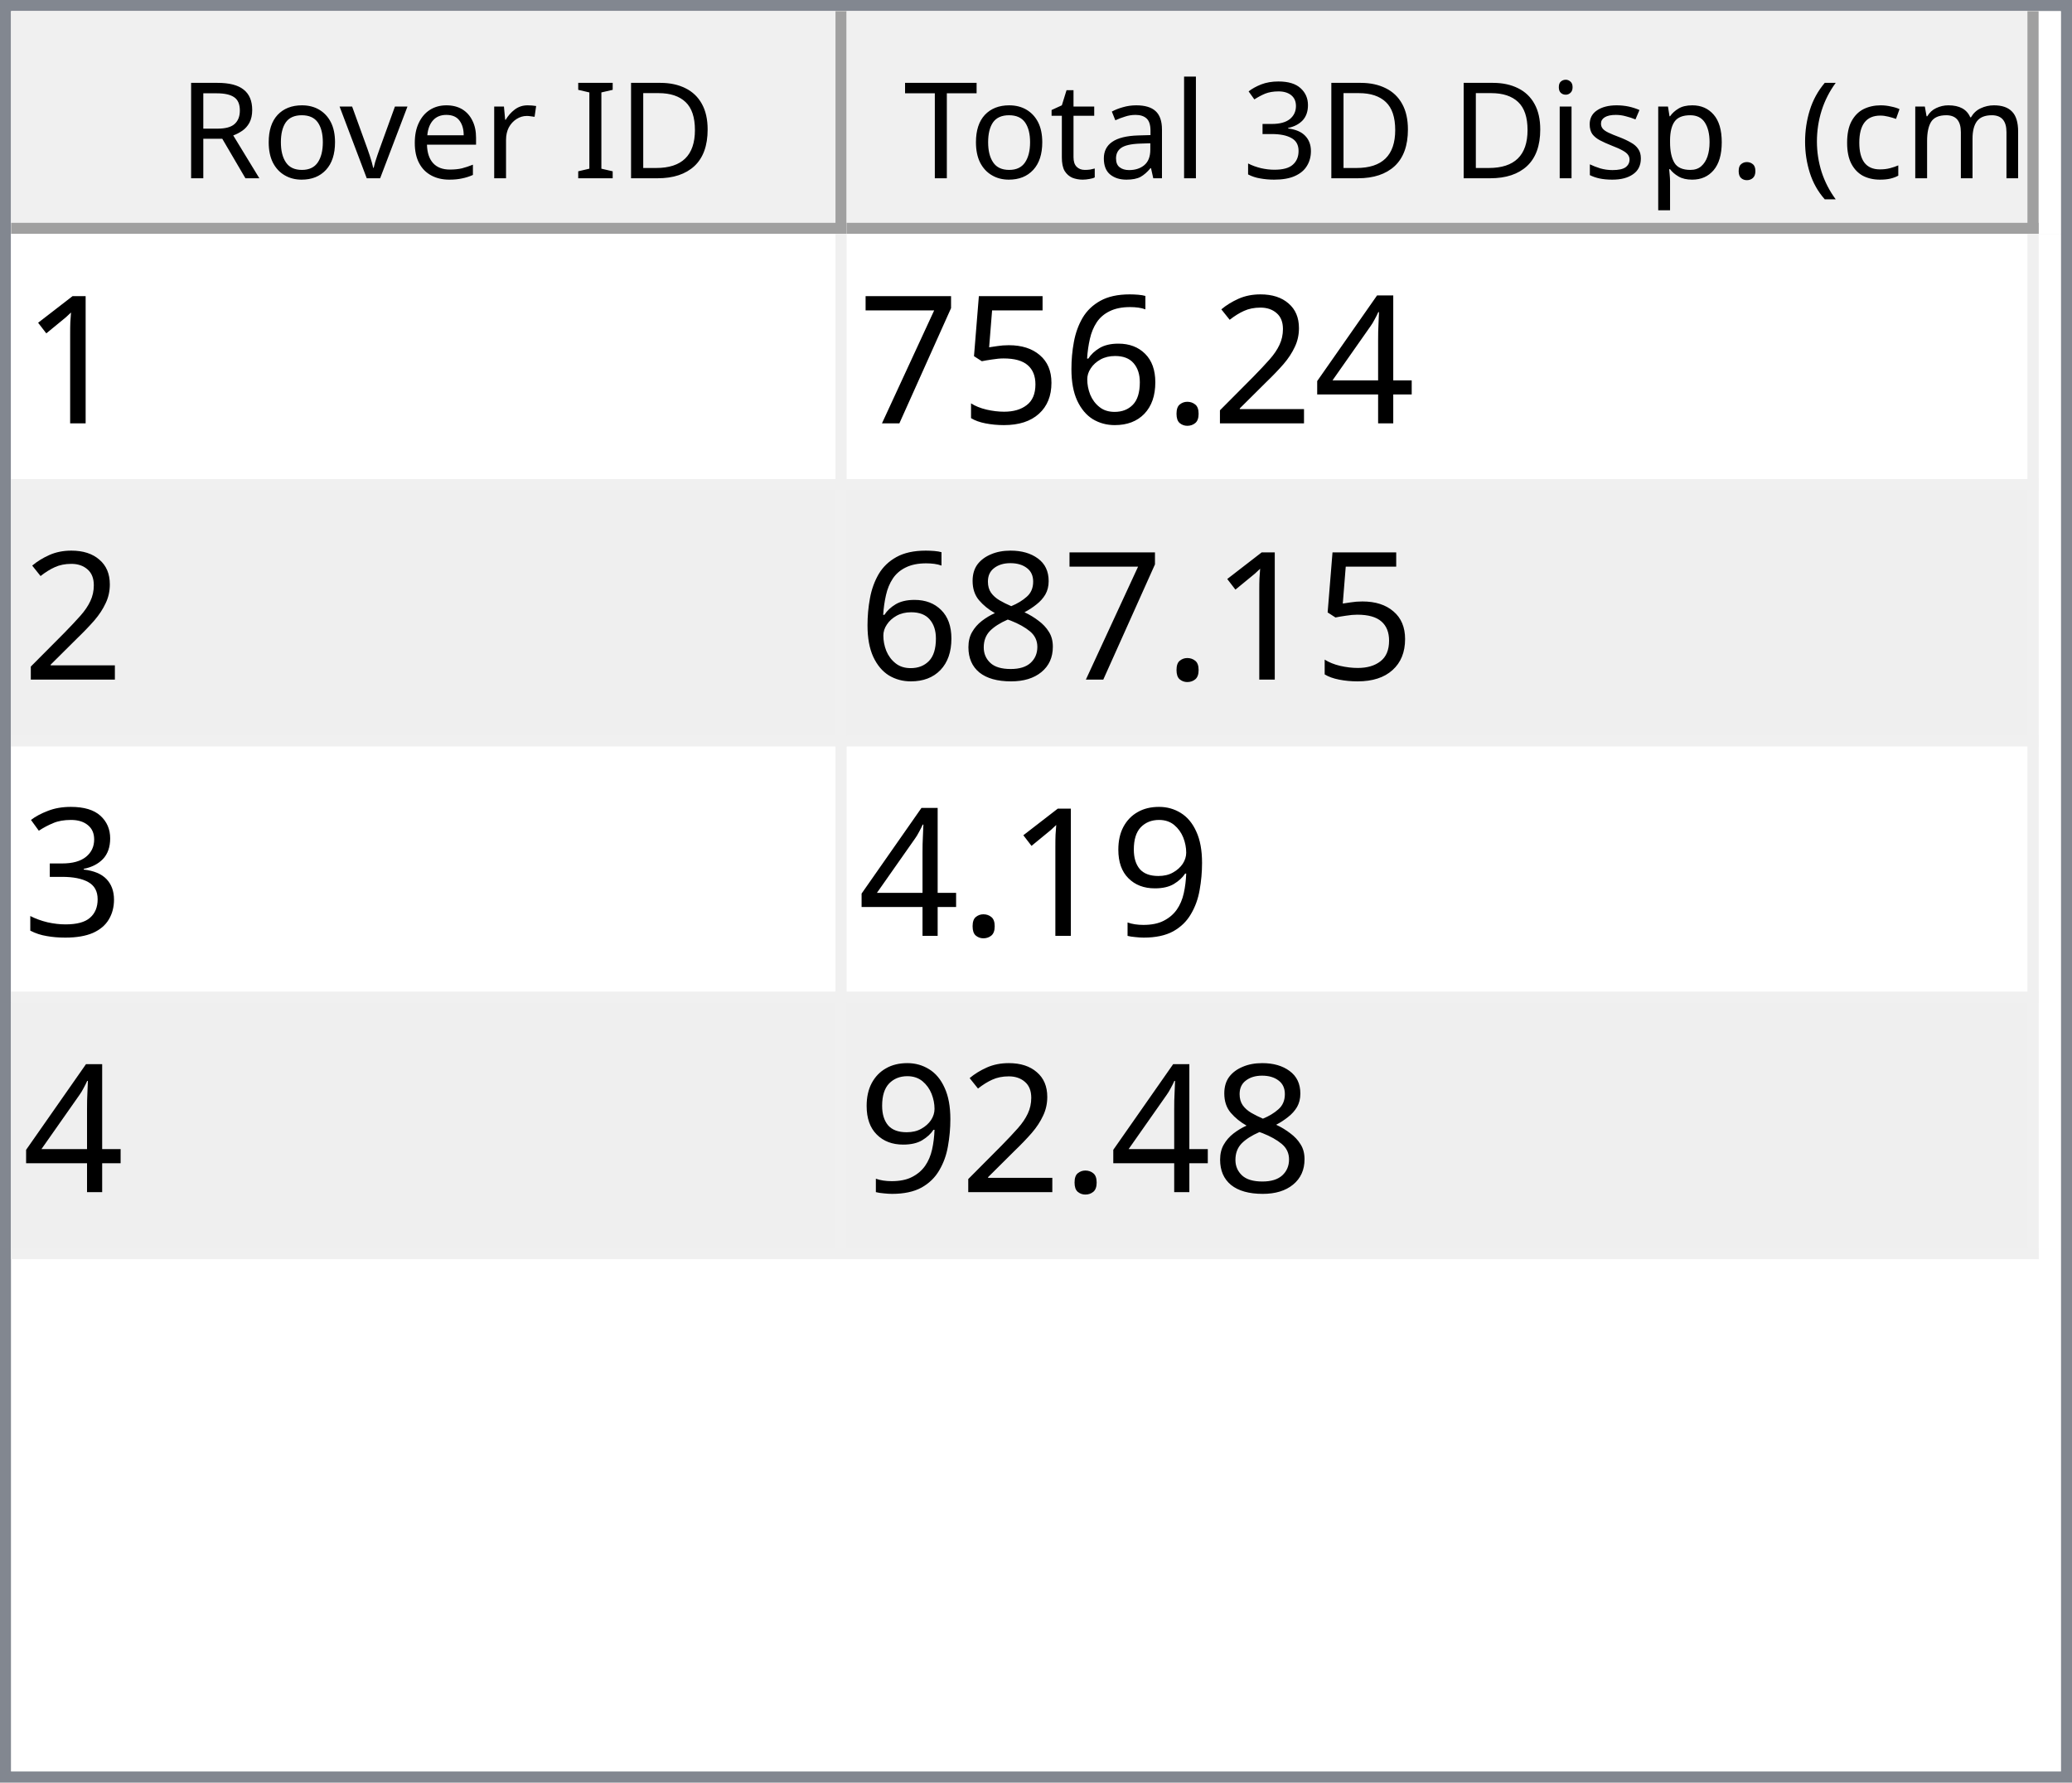
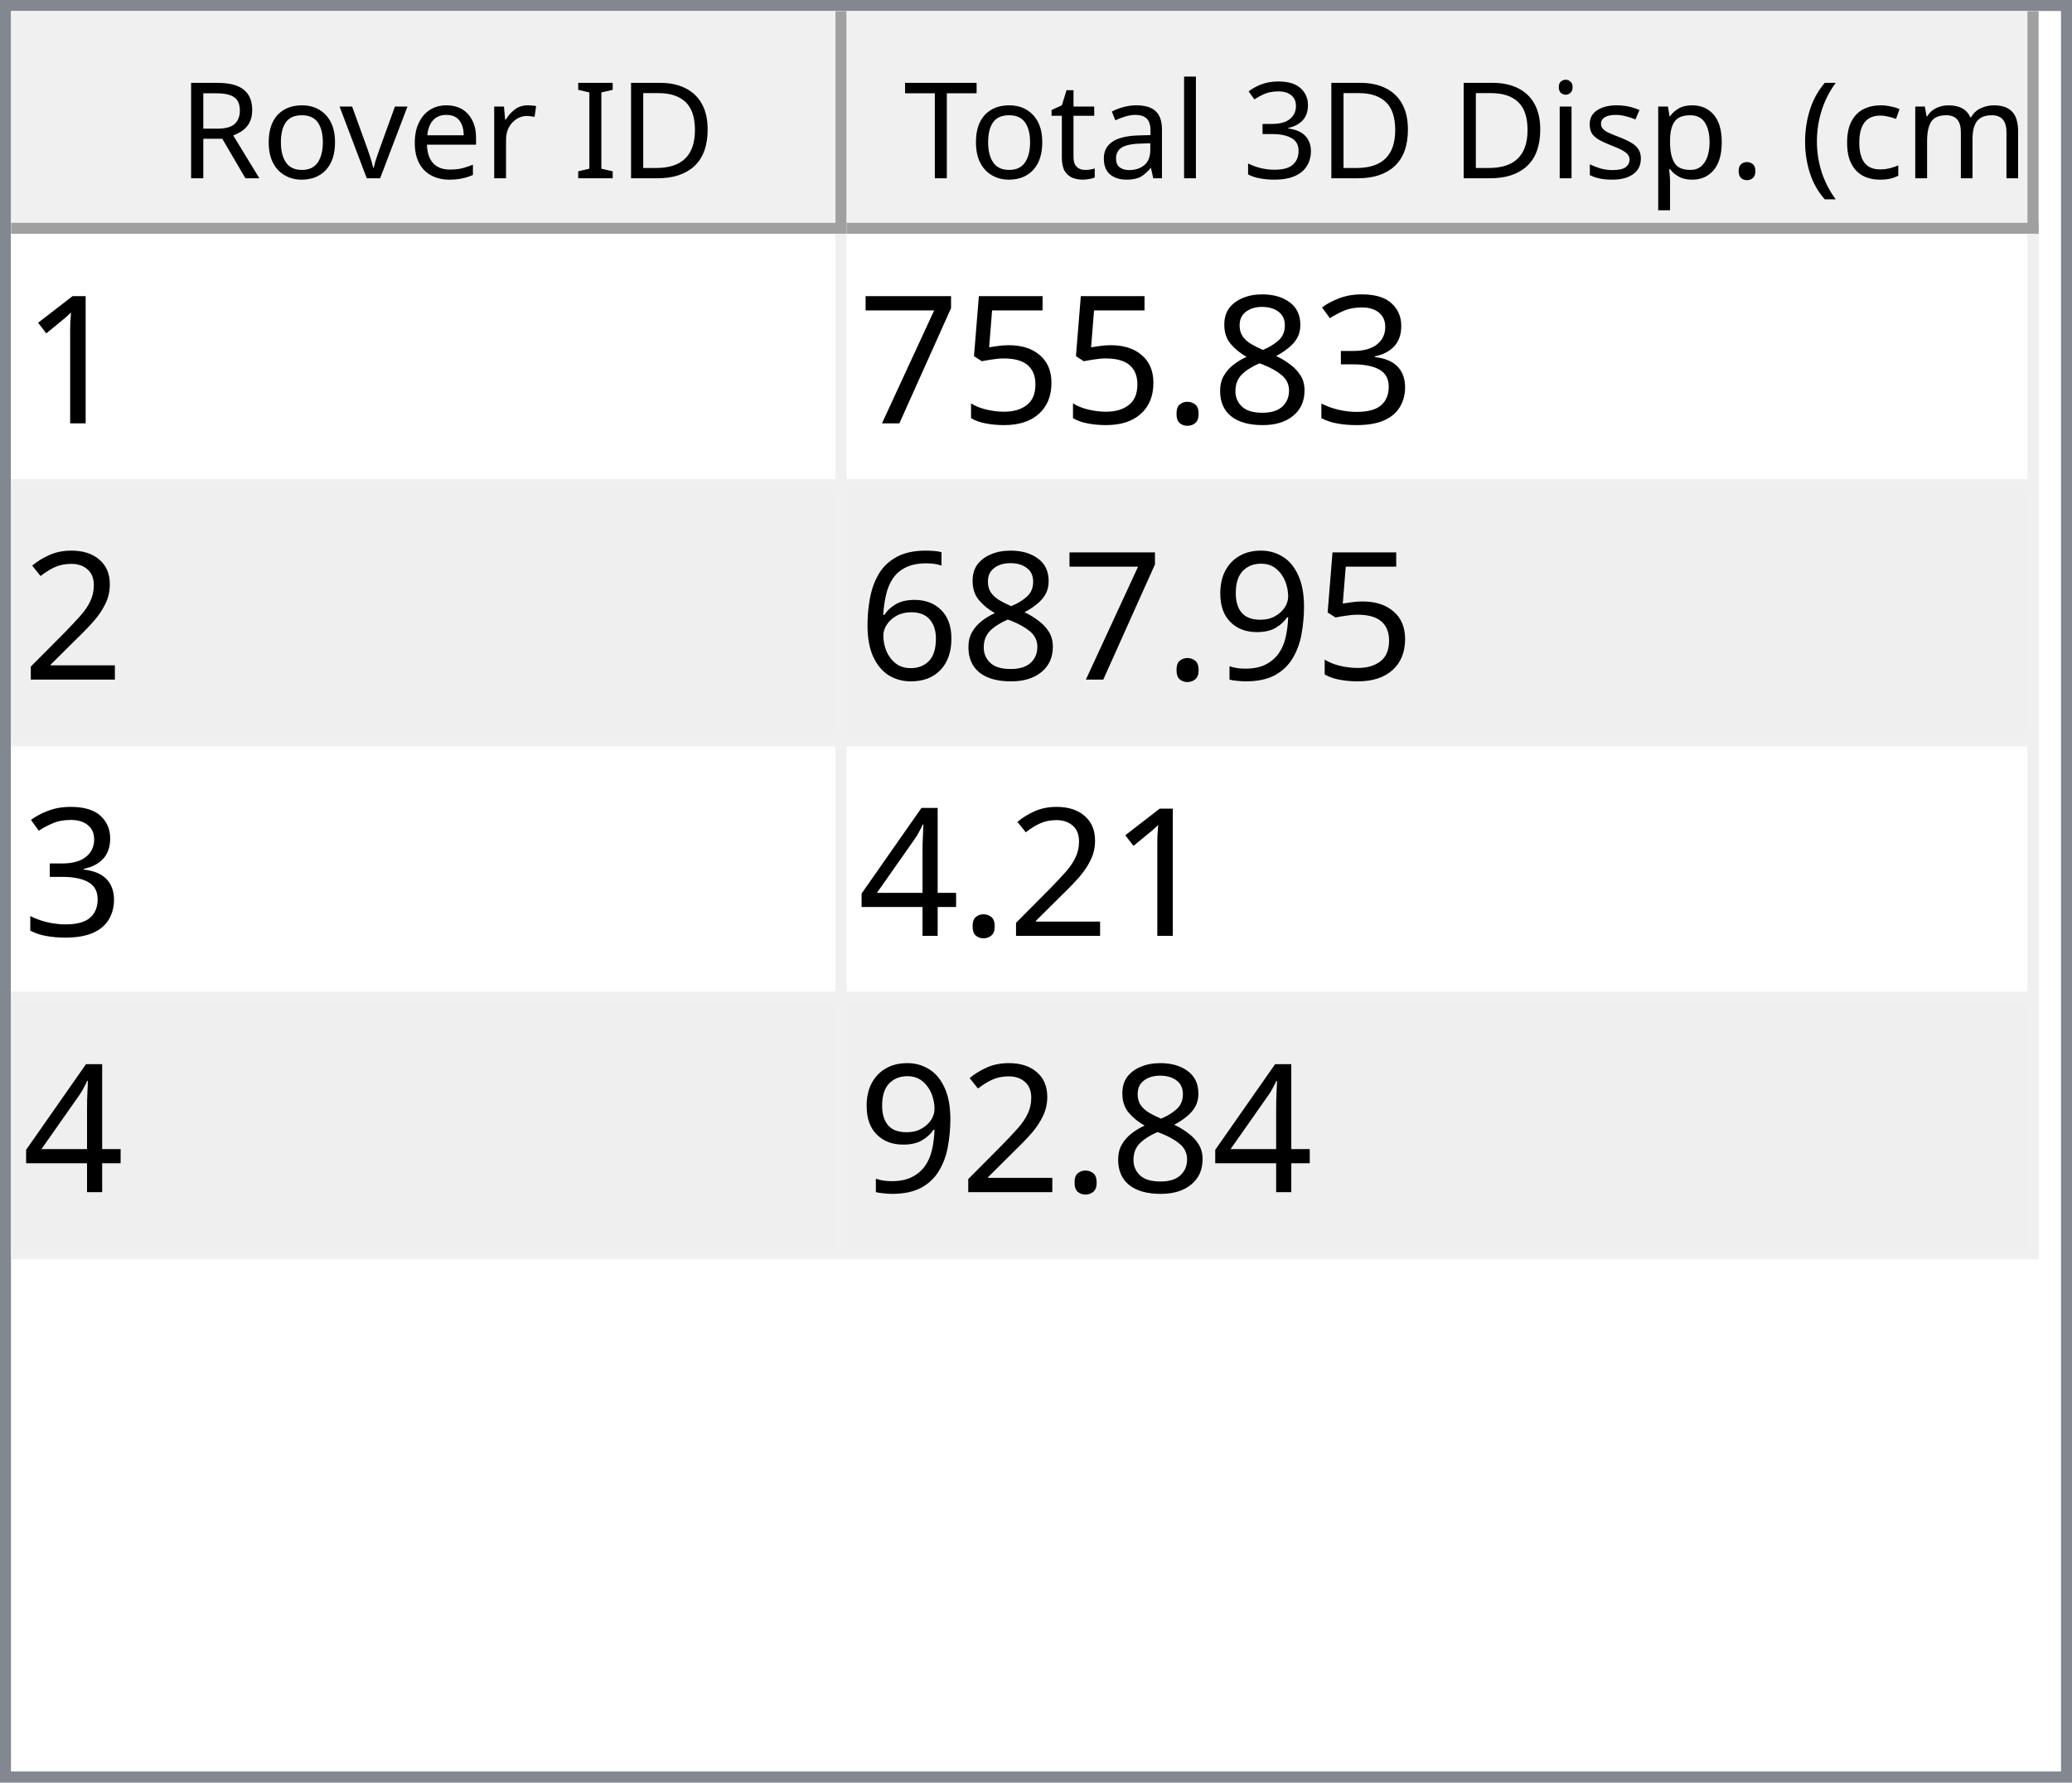
<svg xmlns="http://www.w3.org/2000/svg" style="fill-opacity:1; color-rendering:auto; color-interpolation:auto; text-rendering:auto; stroke:black; stroke-linecap:square; stroke-miterlimit:10; shape-rendering:auto; stroke-opacity:1; fill:black; stroke-dasharray:none; font-weight:normal; stroke-width:1; font-family:'Dialog'; font-style:normal; stroke-linejoin:miter; font-size:12px; stroke-dashoffset:0; image-rendering:auto;" width="186" height="160">
  <defs id="genericDefs" />
  <g>
    <defs id="defs1">
      <clipPath clipPathUnits="userSpaceOnUse" id="clipPath1">
        <path d="M0 0 L186 0 L186 160 L0 160 L0 0 Z" />
      </clipPath>
      <clipPath clipPathUnits="userSpaceOnUse" id="clipPath2">
        <path d="M0 0 L0 160 L186 160 L186 0 Z" />
      </clipPath>
      <clipPath clipPathUnits="userSpaceOnUse" id="clipPath3">
        <path d="M0 0 L0 20 L184 20 L184 0 Z" />
      </clipPath>
      <clipPath clipPathUnits="userSpaceOnUse" id="clipPath4">
        <path d="M0 0 L0 20 L75 20 L75 0 Z" />
      </clipPath>
      <clipPath clipPathUnits="userSpaceOnUse" id="clipPath5">
        <path d="M1 1 L1 19 L74 19 L74 1 Z" />
      </clipPath>
      <clipPath clipPathUnits="userSpaceOnUse" id="clipPath6">
        <path d="M0 0 L0 18 L73 18 L73 0 Z" />
      </clipPath>
      <clipPath clipPathUnits="userSpaceOnUse" id="clipPath7">
        <path d="M-0.5 -0.5 L-0.5 19.5 L74.5 19.5 L74.5 -0.5 Z" />
      </clipPath>
      <clipPath clipPathUnits="userSpaceOnUse" id="clipPath8">
        <path d="M0 0 L0 20 L107 20 L107 0 Z" />
      </clipPath>
      <clipPath clipPathUnits="userSpaceOnUse" id="clipPath9">
        <path d="M1 1 L1 19 L106 19 L106 1 Z" />
      </clipPath>
      <clipPath clipPathUnits="userSpaceOnUse" id="clipPath10">
        <path d="M0 0 L0 18 L105 18 L105 0 Z" />
      </clipPath>
      <clipPath clipPathUnits="userSpaceOnUse" id="clipPath11">
        <path d="M-0.5 -0.5 L-0.5 19.5 L106.5 19.5 L106.5 -0.5 Z" />
      </clipPath>
      <clipPath clipPathUnits="userSpaceOnUse" id="clipPath12">
        <path d="M0 0 L0 138 L184 138 L184 0 Z" />
      </clipPath>
      <clipPath clipPathUnits="userSpaceOnUse" id="clipPath13">
        <path d="M0 0 L0 92 L182 92 L182 0 Z" />
      </clipPath>
      <clipPath clipPathUnits="userSpaceOnUse" id="clipPath14">
        <path d="M-0.5 -0.5 L-0.5 91.5 L181.5 91.5 L181.5 -0.5 Z" />
      </clipPath>
      <clipPath clipPathUnits="userSpaceOnUse" id="clipPath15">
        <path d="M0 0 L0 22 L74 22 L74 0 Z" />
      </clipPath>
      <clipPath clipPathUnits="userSpaceOnUse" id="clipPath16">
        <path d="M0 0 L0 22 L106 22 L106 0 Z" />
      </clipPath>
      <font horiz-adv-x="64.551" id="font1">
        <font-face ascent="107.91" descent="25.098" units-per-em="100" style="font-style:normal; font-family:Segoe UI; font-weight:normal;" />
        <missing-glyph horiz-adv-x="64.551" d="M8.109 0 L8.109 68.266 L56.453 68.266 L56.453 0 L8.109 0 ZM15.328 7.234 L49.219 7.234 L49.219 61.031 L15.328 61.031 L15.328 7.234 Z" />
        <glyph unicode="D" horiz-adv-x="70.117" d="M9.188 0 L9.188 70.016 L28.516 70.016 Q65.531 70.016 65.531 35.891 Q65.531 19.672 55.25 9.836 Q44.969 0 27.734 0 L9.188 0 ZM17.391 62.594 L17.391 7.422 L27.828 7.422 Q41.609 7.422 49.273 14.797 Q56.938 22.172 56.938 35.688 Q56.938 62.594 28.328 62.594 L17.391 62.594 Z" />
        <glyph unicode="I" horiz-adv-x="26.611" d="M17.391 0 L9.188 0 L9.188 70.016 L17.391 70.016 L17.391 0 Z" />
        <glyph unicode=" " horiz-adv-x="27.393" d="" />
        <glyph unicode="r" horiz-adv-x="34.766" d="M34.188 41.891 Q32.078 43.5 28.125 43.5 Q23 43.5 19.555 38.672 Q16.109 33.844 16.109 25.484 L16.109 0 L8.109 0 L8.109 50 L16.109 50 L16.109 39.703 L16.312 39.703 Q18.016 44.969 21.531 47.922 Q25.047 50.875 29.391 50.875 Q32.516 50.875 34.188 50.203 L34.188 41.891 Z" />
        <glyph unicode="e" horiz-adv-x="52.295" d="M48.297 23 L12.984 23 Q13.188 14.656 17.484 10.109 Q21.781 5.562 29.297 5.562 Q37.75 5.562 44.828 11.141 L44.828 3.609 Q38.234 -1.172 27.391 -1.172 Q16.797 -1.172 10.742 5.641 Q4.688 12.453 4.688 24.812 Q4.688 36.469 11.305 43.82 Q17.922 51.172 27.734 51.172 Q37.547 51.172 42.922 44.828 Q48.297 38.484 48.297 27.203 L48.297 23 ZM40.094 29.781 Q40.047 36.719 36.75 40.578 Q33.453 44.438 27.594 44.438 Q21.922 44.438 17.969 40.383 Q14.016 36.328 13.094 29.781 L40.094 29.781 Z" />
        <glyph unicode="v" horiz-adv-x="47.9" d="M47.406 50 L27.484 0 L19.625 0 L0.688 50 L9.469 50 L22.172 13.672 Q23.578 9.672 23.922 6.688 L24.125 6.688 Q24.609 10.453 25.688 13.484 L38.969 50 L47.406 50 Z" />
        <glyph unicode="o" horiz-adv-x="58.594" d="M29 -1.172 Q17.922 -1.172 11.305 5.836 Q4.688 12.844 4.688 24.422 Q4.688 37.016 11.57 44.094 Q18.453 51.172 30.172 51.172 Q41.359 51.172 47.633 44.289 Q53.906 37.406 53.906 25.203 Q53.906 13.234 47.141 6.031 Q40.375 -1.172 29 -1.172 ZM29.594 44.438 Q21.875 44.438 17.383 39.188 Q12.891 33.938 12.891 24.703 Q12.891 15.828 17.43 10.695 Q21.969 5.562 29.594 5.562 Q37.359 5.562 41.531 10.594 Q45.703 15.625 45.703 24.906 Q45.703 34.281 41.531 39.359 Q37.359 44.438 29.594 44.438 Z" />
        <glyph unicode="R" horiz-adv-x="59.814" d="M59.375 0 L49.609 0 L37.891 19.625 Q36.281 22.359 34.766 24.289 Q33.25 26.219 31.664 27.438 Q30.078 28.656 28.25 29.219 Q26.422 29.781 24.125 29.781 L17.391 29.781 L17.391 0 L9.188 0 L9.188 70.016 L30.078 70.016 Q34.672 70.016 38.555 68.867 Q42.438 67.719 45.289 65.375 Q48.141 63.031 49.758 59.547 Q51.375 56.062 51.375 51.375 Q51.375 47.703 50.273 44.656 Q49.172 41.609 47.148 39.211 Q45.125 36.812 42.266 35.133 Q39.406 33.453 35.844 32.516 L35.844 32.328 Q37.594 31.547 38.891 30.547 Q40.188 29.547 41.359 28.18 Q42.531 26.812 43.68 25.078 Q44.828 23.344 46.234 21.047 L59.375 0 ZM17.391 62.594 L17.391 37.203 L28.516 37.203 Q31.594 37.203 34.203 38.133 Q36.812 39.062 38.719 40.797 Q40.625 42.531 41.703 45.047 Q42.781 47.562 42.781 50.688 Q42.781 56.297 39.141 59.445 Q35.5 62.594 28.609 62.594 L17.391 62.594 Z" />
        <glyph unicode=")" horiz-adv-x="30.176" d="M8.297 -15.922 L1.172 -15.922 Q16.406 2.344 16.406 26.812 Q16.406 51.469 1.078 70.016 L8.297 70.016 Q23.531 52.156 23.531 26.703 Q23.531 1.375 8.297 -15.922 Z" />
        <glyph unicode="m" horiz-adv-x="86.133" d="M79.109 0 L71.094 0 L71.094 28.719 Q71.094 37.016 68.531 40.727 Q65.969 44.438 59.906 44.438 Q54.781 44.438 51.195 39.75 Q47.609 35.062 47.609 28.516 L47.609 0 L39.594 0 L39.594 29.688 Q39.594 44.438 28.219 44.438 Q22.953 44.438 19.531 40.016 Q16.109 35.594 16.109 28.516 L16.109 0 L8.109 0 L8.109 50 L16.109 50 L16.109 42.094 L16.312 42.094 Q21.625 51.172 31.844 51.172 Q36.969 51.172 40.773 48.312 Q44.578 45.453 46 40.828 Q51.562 51.172 62.594 51.172 Q79.109 51.172 79.109 30.812 L79.109 0 Z" />
        <glyph unicode="c" horiz-adv-x="46.191" d="M42.188 2.297 Q36.422 -1.172 28.516 -1.172 Q17.828 -1.172 11.258 5.789 Q4.688 12.75 4.688 23.828 Q4.688 36.188 11.766 43.68 Q18.844 51.172 30.672 51.172 Q37.25 51.172 42.281 48.734 L42.281 40.531 Q36.719 44.438 30.375 44.438 Q22.703 44.438 17.797 38.945 Q12.891 33.453 12.891 24.516 Q12.891 15.719 17.508 10.641 Q22.125 5.562 29.891 5.562 Q36.422 5.562 42.188 9.906 L42.188 2.297 Z" />
        <glyph unicode="(" horiz-adv-x="30.176" d="M29.109 -15.922 L21.969 -15.922 Q6.844 1.375 6.844 26.703 Q6.844 52.156 21.969 70.016 L29.203 70.016 Q13.875 51.469 13.875 26.812 Q13.875 2.344 29.109 -15.922 Z" />
        <glyph unicode="." horiz-adv-x="21.68" d="M10.891 -1.078 Q8.641 -1.078 7.055 0.539 Q5.469 2.156 5.469 4.391 Q5.469 6.641 7.055 8.273 Q8.641 9.906 10.891 9.906 Q13.188 9.906 14.797 8.273 Q16.406 6.641 16.406 4.391 Q16.406 2.156 14.797 0.539 Q13.188 -1.078 10.891 -1.078 Z" />
        <glyph unicode="p" horiz-adv-x="58.789" d="M16.312 7.234 L16.109 7.234 L16.109 -23 L8.109 -23 L8.109 50 L16.109 50 L16.109 41.219 L16.312 41.219 Q22.219 51.172 33.594 51.172 Q43.266 51.172 48.688 44.461 Q54.109 37.75 54.109 26.469 Q54.109 13.922 48 6.375 Q41.891 -1.172 31.297 -1.172 Q21.578 -1.172 16.312 7.234 ZM16.109 27.391 L16.109 20.406 Q16.109 14.203 20.141 9.883 Q24.172 5.562 30.375 5.562 Q37.641 5.562 41.773 11.133 Q45.906 16.703 45.906 26.609 Q45.906 34.969 42.047 39.703 Q38.188 44.438 31.594 44.438 Q24.609 44.438 20.359 39.578 Q16.109 34.719 16.109 27.391 Z" />
        <glyph unicode="s" horiz-adv-x="42.432" d="M5.078 1.812 L5.078 10.406 Q11.625 5.562 19.484 5.562 Q30.031 5.562 30.031 12.594 Q30.031 14.594 29.125 15.992 Q28.219 17.391 26.68 18.461 Q25.141 19.531 23.07 20.383 Q21 21.234 18.609 22.172 Q15.281 23.484 12.766 24.828 Q10.25 26.172 8.57 27.859 Q6.891 29.547 6.031 31.695 Q5.172 33.844 5.172 36.719 Q5.172 40.234 6.789 42.945 Q8.406 45.656 11.086 47.484 Q13.766 49.312 17.211 50.242 Q20.656 51.172 24.312 51.172 Q30.812 51.172 35.938 48.922 L35.938 40.828 Q30.422 44.438 23.25 44.438 Q21 44.438 19.195 43.922 Q17.391 43.406 16.094 42.477 Q14.797 41.547 14.086 40.258 Q13.375 38.969 13.375 37.406 Q13.375 35.453 14.086 34.133 Q14.797 32.812 16.164 31.789 Q17.531 30.766 19.484 29.938 Q21.438 29.109 23.922 28.125 Q27.25 26.859 29.883 25.516 Q32.516 24.172 34.375 22.484 Q36.234 20.797 37.234 18.602 Q38.234 16.406 38.234 13.375 Q38.234 9.672 36.602 6.938 Q34.969 4.203 32.234 2.398 Q29.5 0.594 25.93 -0.289 Q22.359 -1.172 18.453 -1.172 Q10.75 -1.172 5.078 1.812 Z" />
        <glyph unicode="i" horiz-adv-x="24.219" d="M12.203 62.703 Q10.062 62.703 8.547 64.164 Q7.031 65.625 7.031 67.875 Q7.031 70.125 8.547 71.609 Q10.062 73.094 12.203 73.094 Q14.406 73.094 15.945 71.609 Q17.484 70.125 17.484 67.875 Q17.484 65.719 15.945 64.211 Q14.406 62.703 12.203 62.703 ZM16.109 0 L8.109 0 L8.109 50 L16.109 50 L16.109 0 Z" />
        <glyph unicode="3" horiz-adv-x="53.906" d="M46.531 19.828 Q46.531 15.094 44.75 11.211 Q42.969 7.328 39.719 4.57 Q36.469 1.812 31.93 0.297 Q27.391 -1.219 21.922 -1.219 Q11.922 -1.219 6 2.594 L6 11.188 Q13.094 5.609 22.219 5.609 Q25.875 5.609 28.828 6.539 Q31.781 7.469 33.906 9.227 Q36.031 10.984 37.18 13.477 Q38.328 15.969 38.328 19.094 Q38.328 32.812 18.797 32.812 L12.984 32.812 L12.984 39.594 L18.5 39.594 Q35.797 39.594 35.797 52.484 Q35.797 64.406 22.609 64.406 Q15.188 64.406 8.688 59.422 L8.688 67.188 Q15.375 71.188 24.609 71.188 Q29 71.188 32.57 69.969 Q36.141 68.75 38.68 66.555 Q41.219 64.359 42.609 61.281 Q44 58.203 44 54.5 Q44 40.672 30.031 36.719 L30.031 36.531 Q33.594 36.141 36.625 34.797 Q39.656 33.453 41.852 31.305 Q44.047 29.156 45.289 26.25 Q46.531 23.344 46.531 19.828 Z" />
        <glyph unicode="l" horiz-adv-x="24.219" d="M16.109 0 L8.109 0 L8.109 74.031 L16.109 74.031 L16.109 0 Z" />
        <glyph unicode="a" horiz-adv-x="50.879" d="M43.891 0 L35.891 0 L35.891 7.812 L35.688 7.812 Q30.469 -1.172 20.312 -1.172 Q12.844 -1.172 8.617 2.781 Q4.391 6.734 4.391 13.281 Q4.391 27.297 20.906 29.594 L35.891 31.688 Q35.891 44.438 25.594 44.438 Q16.547 44.438 9.281 38.281 L9.281 46.484 Q16.656 51.172 26.266 51.172 Q43.891 51.172 43.891 32.516 L43.891 0 ZM35.891 25.297 L23.828 23.641 Q18.266 22.859 15.43 20.875 Q12.594 18.891 12.594 13.875 Q12.594 10.203 15.211 7.883 Q17.828 5.562 22.172 5.562 Q28.125 5.562 32.008 9.742 Q35.891 13.922 35.891 20.312 L35.891 25.297 Z" />
        <glyph unicode="t" horiz-adv-x="33.887" d="M31.297 0.484 Q28.469 -1.078 23.828 -1.078 Q10.688 -1.078 10.688 13.578 L10.688 43.172 L2.094 43.172 L2.094 50 L10.688 50 L10.688 62.203 L18.703 64.797 L18.703 50 L31.297 50 L31.297 43.172 L18.703 43.172 L18.703 14.984 Q18.703 9.969 20.414 7.82 Q22.125 5.672 26.078 5.672 Q29.109 5.672 31.297 7.328 L31.297 0.484 Z" />
        <glyph unicode="T" horiz-adv-x="52.393" d="M50.594 62.594 L30.375 62.594 L30.375 0 L22.172 0 L22.172 62.594 L2 62.594 L2 70.016 L50.594 70.016 L50.594 62.594 Z" />
      </font>
      <font horiz-adv-x="75.0" id="font2">
        <font-face ascent="100.537" descent="21.973" units-per-em="100" style="font-style:normal; font-family:sans-serif; font-weight:normal;" />
        <missing-glyph horiz-adv-x="75.0" d="M12.5 0 L12.5 62.5 L62.5 62.5 L62.5 0 L12.5 0 ZM14.062 1.562 L60.938 1.562 L60.938 60.938 L14.062 60.938 L14.062 1.562 Z" />
        <glyph unicode="1" horiz-adv-x="55.615" d="M37.25 0 L28.469 0 L28.469 56 Q25.297 52.984 20.141 49.953 Q14.984 46.922 10.891 45.406 L10.891 53.906 Q18.266 57.375 23.781 62.305 Q29.297 67.234 31.594 71.875 L37.25 71.875 L37.25 0 Z" />
-         <glyph unicode="4" horiz-adv-x="55.615" d="M32.328 0 L32.328 17.141 L1.266 17.141 L1.266 25.203 L33.938 71.578 L41.109 71.578 L41.109 25.203 L50.781 25.203 L50.781 17.141 L41.109 17.141 L41.109 0 L32.328 0 ZM32.328 25.203 L32.328 57.469 L9.906 25.203 L32.328 25.203 Z" />
-         <glyph unicode="2" horiz-adv-x="55.615" d="M50.344 8.453 L50.344 0 L3.031 0 Q2.938 3.172 4.047 6.109 Q5.859 10.938 9.836 15.625 Q13.812 20.312 21.344 26.469 Q33.016 36.031 37.117 41.625 Q41.219 47.219 41.219 52.203 Q41.219 57.422 37.477 61.008 Q33.734 64.594 27.734 64.594 Q21.391 64.594 17.578 60.789 Q13.766 56.984 13.719 50.25 L4.688 51.172 Q5.609 61.281 11.664 66.578 Q17.719 71.875 27.938 71.875 Q38.234 71.875 44.242 66.164 Q50.25 60.453 50.25 52 Q50.25 47.703 48.492 43.555 Q46.734 39.406 42.656 34.812 Q38.578 30.219 29.109 22.219 Q21.188 15.578 18.945 13.211 Q16.703 10.844 15.234 8.453 L50.344 8.453 Z" />
+         <glyph unicode="3" horiz-adv-x="55.615" d="M4.203 18.891 L12.984 20.062 Q14.5 12.594 18.141 9.297 Q21.781 6 27 6 Q33.203 6 37.477 10.297 Q41.75 14.594 41.75 20.953 Q41.75 27 37.797 30.93 Q33.844 34.859 27.734 34.859 Q25.25 34.859 21.531 33.891 L22.516 41.609 Q23.391 41.5 23.922 41.5 Q29.547 41.5 34.039 44.43 Q38.531 47.359 38.531 53.469 Q38.531 58.297 35.258 61.477 Q31.984 64.656 26.812 64.656 Q21.688 64.656 18.266 61.43 Q14.844 58.203 13.875 51.766 L5.078 53.328 Q6.688 62.156 12.398 67.016 Q18.109 71.875 26.609 71.875 Q32.469 71.875 37.398 69.359 Q42.328 66.844 44.945 62.5 Q47.562 58.156 47.562 53.266 Q47.562 48.641 45.07 44.828 Q42.578 41.016 37.703 38.766 Q44.047 37.312 47.562 32.695 Q51.078 28.078 51.078 21.141 Q51.078 11.766 44.242 5.25 Q37.406 -1.266 26.953 -1.266 Q17.531 -1.266 11.305 4.352 Q5.078 9.969 4.203 18.891 Z" />
+         <glyph unicode="8" horiz-adv-x="55.615" d="M17.672 38.812 Q12.203 40.828 9.57 44.539 Q6.938 48.25 6.938 53.422 Q6.938 61.234 12.555 66.555 Q18.172 71.875 27.484 71.875 Q36.859 71.875 42.578 66.43 Q48.297 60.984 48.297 53.172 Q48.297 48.188 45.68 44.508 Q43.062 40.828 37.75 38.812 Q44.344 36.672 47.781 31.883 Q51.219 27.094 51.219 20.453 Q51.219 11.281 44.727 5.031 Q38.234 -1.219 27.641 -1.219 Q17.047 -1.219 10.547 5.055 Q4.047 11.328 4.047 20.703 Q4.047 27.688 7.594 32.398 Q11.141 37.109 17.672 38.812 ZM15.922 53.719 Q15.922 48.641 19.195 45.414 Q22.469 42.188 27.688 42.188 Q32.766 42.188 36.016 45.383 Q39.266 48.578 39.266 53.219 Q39.266 58.062 35.914 61.359 Q32.562 64.656 27.594 64.656 Q22.562 64.656 19.242 61.43 Q15.922 58.203 15.922 53.719 ZM13.094 20.656 Q13.094 16.891 14.875 13.375 Q16.656 9.859 20.172 7.93 Q23.688 6 27.734 6 Q34.031 6 38.133 10.055 Q42.234 14.109 42.234 20.359 Q42.234 26.703 38.016 30.859 Q33.797 35.016 27.438 35.016 Q21.234 35.016 17.164 30.914 Q13.094 26.812 13.094 20.656 Z" />
        <glyph unicode="." horiz-adv-x="27.783" d="M9.078 0 L9.078 10.016 L19.094 10.016 L19.094 0 L9.078 0 Z" />
-         <glyph unicode="6" horiz-adv-x="55.615" d="M49.75 54.047 L41.016 53.375 Q39.844 58.547 37.703 60.891 Q34.125 64.656 28.906 64.656 Q24.703 64.656 21.531 62.312 Q17.391 59.281 14.992 53.469 Q12.594 47.656 12.5 36.922 Q15.672 41.75 20.266 44.094 Q24.859 46.438 29.891 46.438 Q38.672 46.438 44.852 39.969 Q51.031 33.5 51.031 23.25 Q51.031 16.5 48.125 10.719 Q45.219 4.938 40.141 1.859 Q35.062 -1.219 28.609 -1.219 Q17.625 -1.219 10.695 6.859 Q3.766 14.938 3.766 33.5 Q3.766 54.25 11.422 63.672 Q18.109 71.875 29.438 71.875 Q37.891 71.875 43.289 67.141 Q48.688 62.406 49.75 54.047 ZM13.875 23.188 Q13.875 18.656 15.797 14.508 Q17.719 10.359 21.188 8.18 Q24.656 6 28.469 6 Q34.031 6 38.039 10.492 Q42.047 14.984 42.047 22.703 Q42.047 30.125 38.086 34.398 Q34.125 38.672 28.125 38.672 Q22.172 38.672 18.023 34.398 Q13.875 30.125 13.875 23.188 Z" />
        <glyph unicode="5" horiz-adv-x="55.615" d="M4.156 18.75 L13.375 19.531 Q14.406 12.797 18.141 9.398 Q21.875 6 27.156 6 Q33.5 6 37.891 10.789 Q42.281 15.578 42.281 23.484 Q42.281 31 38.062 35.352 Q33.844 39.703 27 39.703 Q22.75 39.703 19.336 37.773 Q15.922 35.844 13.969 32.766 L5.719 33.844 L12.641 70.609 L48.25 70.609 L48.25 62.203 L19.672 62.203 L15.828 42.969 Q22.266 47.469 29.344 47.469 Q38.719 47.469 45.164 40.969 Q51.609 34.469 51.609 24.266 Q51.609 14.547 45.953 7.469 Q39.062 -1.219 27.156 -1.219 Q17.391 -1.219 11.211 4.25 Q5.031 9.719 4.156 18.75 Z" />
        <glyph unicode="7" horiz-adv-x="55.615" d="M4.734 62.203 L4.734 70.656 L51.078 70.656 L51.078 63.812 Q44.234 56.547 37.523 44.484 Q30.812 32.422 27.156 19.672 Q24.516 10.688 23.781 0 L14.75 0 Q14.891 8.453 18.062 20.414 Q21.234 32.375 27.172 43.484 Q33.109 54.594 39.797 62.203 L4.734 62.203 Z" />
-         <glyph unicode="8" horiz-adv-x="55.615" d="M17.672 38.812 Q12.203 40.828 9.57 44.539 Q6.938 48.25 6.938 53.422 Q6.938 61.234 12.555 66.555 Q18.172 71.875 27.484 71.875 Q36.859 71.875 42.578 66.43 Q48.297 60.984 48.297 53.172 Q48.297 48.188 45.68 44.508 Q43.062 40.828 37.75 38.812 Q44.344 36.672 47.781 31.883 Q51.219 27.094 51.219 20.453 Q51.219 11.281 44.727 5.031 Q38.234 -1.219 27.641 -1.219 Q17.047 -1.219 10.547 5.055 Q4.047 11.328 4.047 20.703 Q4.047 27.688 7.594 32.398 Q11.141 37.109 17.672 38.812 ZM15.922 53.719 Q15.922 48.641 19.195 45.414 Q22.469 42.188 27.688 42.188 Q32.766 42.188 36.016 45.383 Q39.266 48.578 39.266 53.219 Q39.266 58.062 35.914 61.359 Q32.562 64.656 27.594 64.656 Q22.562 64.656 19.242 61.43 Q15.922 58.203 15.922 53.719 ZM13.094 20.656 Q13.094 16.891 14.875 13.375 Q16.656 9.859 20.172 7.93 Q23.688 6 27.734 6 Q34.031 6 38.133 10.055 Q42.234 14.109 42.234 20.359 Q42.234 26.703 38.016 30.859 Q33.797 35.016 27.438 35.016 Q21.234 35.016 17.164 30.914 Q13.094 26.812 13.094 20.656 Z" />
-         <glyph unicode="3" horiz-adv-x="55.615" d="M4.203 18.891 L12.984 20.062 Q14.5 12.594 18.141 9.297 Q21.781 6 27 6 Q33.203 6 37.477 10.297 Q41.75 14.594 41.75 20.953 Q41.75 27 37.797 30.93 Q33.844 34.859 27.734 34.859 Q25.25 34.859 21.531 33.891 L22.516 41.609 Q23.391 41.5 23.922 41.5 Q29.547 41.5 34.039 44.43 Q38.531 47.359 38.531 53.469 Q38.531 58.297 35.258 61.477 Q31.984 64.656 26.812 64.656 Q21.688 64.656 18.266 61.43 Q14.844 58.203 13.875 51.766 L5.078 53.328 Q6.688 62.156 12.398 67.016 Q18.109 71.875 26.609 71.875 Q32.469 71.875 37.398 69.359 Q42.328 66.844 44.945 62.5 Q47.562 58.156 47.562 53.266 Q47.562 48.641 45.07 44.828 Q42.578 41.016 37.703 38.766 Q44.047 37.312 47.562 32.695 Q51.078 28.078 51.078 21.141 Q51.078 11.766 44.242 5.25 Q37.406 -1.266 26.953 -1.266 Q17.531 -1.266 11.305 4.352 Q5.078 9.969 4.203 18.891 Z" />
+         <glyph unicode="2" horiz-adv-x="55.615" d="M50.344 8.453 L50.344 0 L3.031 0 Q2.938 3.172 4.047 6.109 Q5.859 10.938 9.836 15.625 Q13.812 20.312 21.344 26.469 Q33.016 36.031 37.117 41.625 Q41.219 47.219 41.219 52.203 Q41.219 57.422 37.477 61.008 Q33.734 64.594 27.734 64.594 Q21.391 64.594 17.578 60.789 Q13.766 56.984 13.719 50.25 L4.688 51.172 Q5.609 61.281 11.664 66.578 Q17.719 71.875 27.938 71.875 Q38.234 71.875 44.242 66.164 Q50.25 60.453 50.25 52 Q50.25 47.703 48.492 43.555 Q46.734 39.406 42.656 34.812 Q38.578 30.219 29.109 22.219 Q21.188 15.578 18.945 13.211 Q16.703 10.844 15.234 8.453 L50.344 8.453 Z" />
        <glyph unicode="9" horiz-adv-x="55.615" d="M5.469 16.547 L13.922 17.328 Q14.984 11.375 18.016 8.688 Q21.047 6 25.781 6 Q29.828 6 32.883 7.859 Q35.938 9.719 37.891 12.82 Q39.844 15.922 41.164 21.195 Q42.484 26.469 42.484 31.938 Q42.484 32.516 42.438 33.688 Q39.797 29.5 35.234 26.883 Q30.672 24.266 25.344 24.266 Q16.453 24.266 10.305 30.711 Q4.156 37.156 4.156 47.703 Q4.156 58.594 10.578 65.234 Q17 71.875 26.656 71.875 Q33.641 71.875 39.43 68.117 Q45.219 64.359 48.219 57.398 Q51.219 50.438 51.219 37.25 Q51.219 23.531 48.242 15.406 Q45.266 7.281 39.383 3.031 Q33.5 -1.219 25.594 -1.219 Q17.188 -1.219 11.867 3.445 Q6.547 8.109 5.469 16.547 ZM41.453 48.141 Q41.453 55.719 37.43 60.156 Q33.406 64.594 27.734 64.594 Q21.875 64.594 17.531 59.812 Q13.188 55.031 13.188 47.406 Q13.188 40.578 17.312 36.305 Q21.438 32.031 27.484 32.031 Q33.594 32.031 37.523 36.305 Q41.453 40.578 41.453 48.141 Z" />
+         <glyph unicode="6" horiz-adv-x="55.615" d="M49.75 54.047 L41.016 53.375 Q39.844 58.547 37.703 60.891 Q34.125 64.656 28.906 64.656 Q24.703 64.656 21.531 62.312 Q17.391 59.281 14.992 53.469 Q12.594 47.656 12.5 36.922 Q15.672 41.75 20.266 44.094 Q24.859 46.438 29.891 46.438 Q38.672 46.438 44.852 39.969 Q51.031 33.5 51.031 23.25 Q51.031 16.5 48.125 10.719 Q45.219 4.938 40.141 1.859 Q35.062 -1.219 28.609 -1.219 Q17.625 -1.219 10.695 6.859 Q3.766 14.938 3.766 33.5 Q3.766 54.25 11.422 63.672 Q18.109 71.875 29.438 71.875 Q37.891 71.875 43.289 67.141 Q48.688 62.406 49.75 54.047 ZM13.875 23.188 Q13.875 18.656 15.797 14.508 Q17.719 10.359 21.188 8.18 Q24.656 6 28.469 6 Q34.031 6 38.039 10.492 Q42.047 14.984 42.047 22.703 Q42.047 30.125 38.086 34.398 Q34.125 38.672 28.125 38.672 Q22.172 38.672 18.023 34.398 Q13.875 30.125 13.875 23.188 Z" />
+         <glyph unicode="4" horiz-adv-x="55.615" d="M32.328 0 L32.328 17.141 L1.266 17.141 L1.266 25.203 L33.938 71.578 L41.109 71.578 L41.109 25.203 L50.781 25.203 L50.781 17.141 L41.109 17.141 L41.109 0 L32.328 0 ZM32.328 25.203 L32.328 57.469 L9.906 25.203 L32.328 25.203 Z" />
      </font>
    </defs>
    <g style="fill:white; stroke:white;">
      <rect x="0" y="0" width="186" style="clip-path:url(#clipPath1); stroke:none;" height="160" />
    </g>
    <g style="fill:white; text-rendering:optimizeSpeed; color-rendering:optimizeSpeed; image-rendering:optimizeSpeed; shape-rendering:crispEdges; stroke:white; color-interpolation:sRGB;">
      <rect x="0" width="186" height="160" y="0" style="stroke:none;" />
      <path style="stroke:none;" d="M0 160 L186 160 L186 0 L0 0 Z" />
    </g>
    <g style="fill:rgb(240,240,240); font-family:'Segoe UI'; stroke:rgb(240,240,240);">
      <rect x="0" y="0" width="186" style="clip-path:url(#clipPath2); stroke:none;" height="160" />
    </g>
    <g style="fill:rgb(130,135,144); font-family:'Segoe UI'; stroke:rgb(130,135,144);">
      <path d="M0 0 L186 0 L186 160 L0 160 L0 0 ZM1 1 L185 1 L185 159 L1 159 L1 1 Z" style="fill-rule:evenodd; clip-path:url(#clipPath2); stroke:none;" />
    </g>
    <g style="fill:white; font-family:'Segoe UI'; stroke:white;" transform="translate(1,1)">
      <rect x="0" y="0" width="184" style="clip-path:url(#clipPath3); stroke:none;" height="20" />
    </g>
    <g style="fill:rgb(240,240,240); font-family:'Segoe UI'; stroke:rgb(240,240,240);" transform="translate(1,1)">
      <rect x="0" y="0" width="75" style="clip-path:url(#clipPath4); stroke:none;" height="20" />
    </g>
    <g style="font-family:'Segoe UI';" transform="translate(2,2)">
      <text x="14" xml:space="preserve" y="14" style="clip-path:url(#clipPath6); stroke:none;">Rover ID</text>
    </g>
    <g style="fill:rgb(160,160,160); font-family:'Segoe UI'; stroke:rgb(160,160,160); stroke-linejoin:bevel;" transform="translate(1.5,1.5)">
      <line x1="74" x2="74" y1="0" style="fill:none; clip-path:url(#clipPath7);" y2="19" />
    </g>
    <g style="fill:rgb(160,160,160); font-family:'Segoe UI'; stroke:rgb(160,160,160); stroke-linejoin:bevel;" transform="matrix(1,0,0,1,1,1) translate(0.5,0.5)">
      <line x1="0" x2="74" y1="19" style="fill:none; clip-path:url(#clipPath7);" y2="19" />
    </g>
    <g style="fill:rgb(240,240,240); font-family:'Segoe UI'; stroke:rgb(240,240,240);" transform="translate(76,1)">
      <rect x="0" y="0" width="107" style="clip-path:url(#clipPath8); stroke:none;" height="20" />
    </g>
    <g style="font-family:'Segoe UI';" transform="translate(77,2)">
      <text x="1" xml:space="preserve" y="14" style="clip-path:url(#clipPath10); stroke:none;"> Total 3D Disp. (cm)</text>
    </g>
    <g style="fill:rgb(160,160,160); font-family:'Segoe UI'; stroke:rgb(160,160,160); stroke-linejoin:bevel;" transform="translate(76.5,1.5)">
      <line x1="106" x2="106" y1="0" style="fill:none; clip-path:url(#clipPath11);" y2="19" />
    </g>
    <g style="fill:rgb(160,160,160); font-family:'Segoe UI'; stroke:rgb(160,160,160); stroke-linejoin:bevel;" transform="matrix(1,0,0,1,76,1) translate(0.5,0.5)">
      <line x1="0" x2="106" y1="19" style="fill:none; clip-path:url(#clipPath11);" y2="19" />
    </g>
    <g style="fill:white; font-family:'Segoe UI'; stroke:white;" transform="translate(1,21)">
      <rect x="0" y="0" width="184" style="clip-path:url(#clipPath12); stroke:none;" height="138" />
    </g>
    <g style="fill:rgb(240,240,240); font-size:16px; font-family:sans-serif; stroke:rgb(240,240,240);" transform="translate(1,21)">
      <rect x="0" y="0" width="182" style="clip-path:url(#clipPath13); stroke:none;" height="92" />
      <line transform="translate(0.5,0.5)" x1="0" x2="181" y1="22" style="clip-path:url(#clipPath14); fill:none; stroke-linejoin:bevel;" y2="22" />
    </g>
    <g transform="matrix(1,0,0,1,1,21) translate(0.5,0.5)" style="fill:rgb(240,240,240); font-size:16px; font-family:sans-serif; stroke:rgb(240,240,240); stroke-linejoin:bevel;">
      <line x1="0" x2="181" y1="45" style="fill:none; clip-path:url(#clipPath14);" y2="45" />
    </g>
    <g transform="matrix(1,0,0,1,1,21) translate(0.5,0.5)" style="fill:rgb(240,240,240); font-size:16px; font-family:sans-serif; stroke:rgb(240,240,240); stroke-linejoin:bevel;">
      <line x1="0" x2="181" y1="68" style="fill:none; clip-path:url(#clipPath14);" y2="68" />
    </g>
    <g transform="matrix(1,0,0,1,1,21) translate(0.5,0.5)" style="fill:rgb(240,240,240); font-size:16px; font-family:sans-serif; stroke:rgb(240,240,240); stroke-linejoin:bevel;">
      <line x1="0" x2="181" y1="91" style="fill:none; clip-path:url(#clipPath14);" y2="91" />
    </g>
    <g transform="matrix(1,0,0,1,1,21) translate(0.5,0.5)" style="fill:rgb(240,240,240); font-size:16px; font-family:sans-serif; stroke:rgb(240,240,240); stroke-linejoin:bevel;">
      <line x1="74" x2="74" y1="0" style="fill:none; clip-path:url(#clipPath14);" y2="91" />
    </g>
    <g transform="matrix(1,0,0,1,1,21) translate(0.5,0.5)" style="fill:rgb(240,240,240); font-size:16px; font-family:sans-serif; stroke:rgb(240,240,240); stroke-linejoin:bevel;">
      <line x1="181" x2="181" y1="0" style="fill:none; clip-path:url(#clipPath14);" y2="91" />
    </g>
    <g style="fill:white; font-size:16px; font-family:sans-serif; stroke:white;" transform="matrix(1,0,0,1,1,21)">
      <rect x="0" y="0" width="74" style="clip-path:url(#clipPath15); stroke:none;" height="22" />
      <text x="1" y="17" style="fill:black; clip-path:url(#clipPath15); stroke:none;" xml:space="preserve">1</text>
    </g>
    <g style="fill:white; font-size:16px; font-family:sans-serif; stroke:white;" transform="matrix(1,0,0,1,1,21) translate(75,0)">
      <rect x="0" y="0" width="106" style="clip-path:url(#clipPath16); stroke:none;" height="22" />
-       <text x="1" y="17" style="fill:black; clip-path:url(#clipPath16); stroke:none;" xml:space="preserve">756.24</text>
+       <text x="1" y="17" style="fill:black; clip-path:url(#clipPath16); stroke:none;" xml:space="preserve">755.83</text>
    </g>
    <g style="fill:rgb(239,239,239); font-size:16px; font-family:sans-serif; stroke:rgb(239,239,239);" transform="matrix(1,0,0,1,1,21) translate(0,23)">
      <rect x="0" y="0" width="74" style="clip-path:url(#clipPath15); stroke:none;" height="22" />
      <text x="1" y="17" style="fill:black; clip-path:url(#clipPath15); stroke:none;" xml:space="preserve">2</text>
    </g>
    <g style="fill:rgb(239,239,239); font-size:16px; font-family:sans-serif; stroke:rgb(239,239,239);" transform="matrix(1,0,0,1,1,21) translate(75,23)">
      <rect x="0" y="0" width="106" style="clip-path:url(#clipPath16); stroke:none;" height="22" />
-       <text x="1" y="17" style="fill:black; clip-path:url(#clipPath16); stroke:none;" xml:space="preserve">687.15</text>
+       <text x="1" y="17" style="fill:black; clip-path:url(#clipPath16); stroke:none;" xml:space="preserve">687.95</text>
    </g>
    <g style="fill:white; font-size:16px; font-family:sans-serif; stroke:white;" transform="matrix(1,0,0,1,1,21) translate(0,46)">
      <rect x="0" y="0" width="74" style="clip-path:url(#clipPath15); stroke:none;" height="22" />
      <text x="1" y="17" style="fill:black; clip-path:url(#clipPath15); stroke:none;" xml:space="preserve">3</text>
    </g>
    <g style="fill:white; font-size:16px; font-family:sans-serif; stroke:white;" transform="matrix(1,0,0,1,1,21) translate(75,46)">
      <rect x="0" y="0" width="106" style="clip-path:url(#clipPath16); stroke:none;" height="22" />
-       <text x="1" y="17" style="fill:black; clip-path:url(#clipPath16); stroke:none;" xml:space="preserve">4.19</text>
+       <text x="1" y="17" style="fill:black; clip-path:url(#clipPath16); stroke:none;" xml:space="preserve">4.21</text>
    </g>
    <g style="fill:rgb(239,239,239); font-size:16px; font-family:sans-serif; stroke:rgb(239,239,239);" transform="matrix(1,0,0,1,1,21) translate(0,69)">
      <rect x="0" y="0" width="74" style="clip-path:url(#clipPath15); stroke:none;" height="22" />
      <text x="1" y="17" style="fill:black; clip-path:url(#clipPath15); stroke:none;" xml:space="preserve">4</text>
    </g>
    <g style="fill:rgb(239,239,239); font-size:16px; font-family:sans-serif; stroke:rgb(239,239,239);" transform="matrix(1,0,0,1,1,21) translate(75,69)">
      <rect x="0" y="0" width="106" style="clip-path:url(#clipPath16); stroke:none;" height="22" />
-       <text x="1" y="17" style="fill:black; clip-path:url(#clipPath16); stroke:none;" xml:space="preserve">92.48</text>
+       <text x="1" y="17" style="fill:black; clip-path:url(#clipPath16); stroke:none;" xml:space="preserve">92.84</text>
    </g>
  </g>
</svg>
